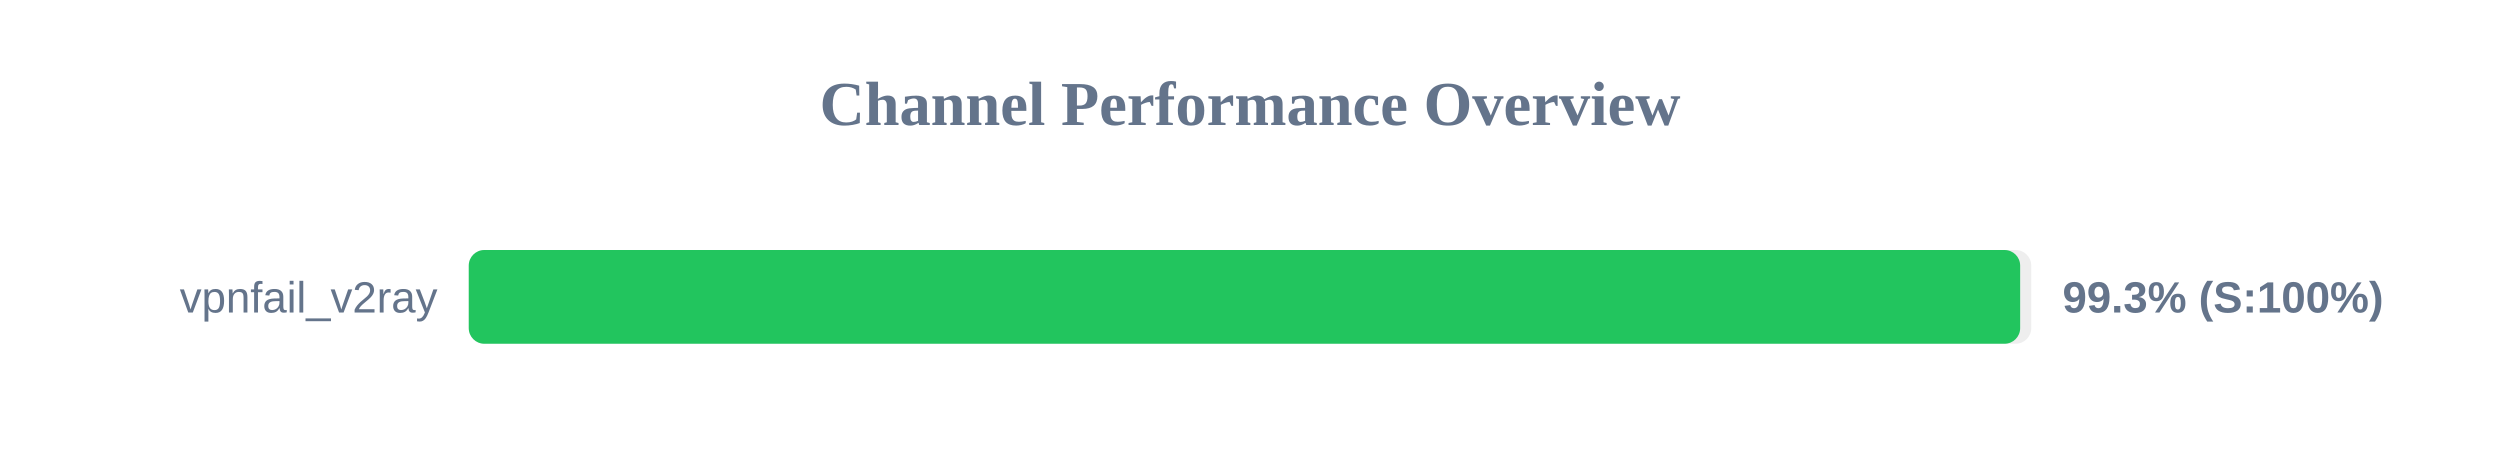
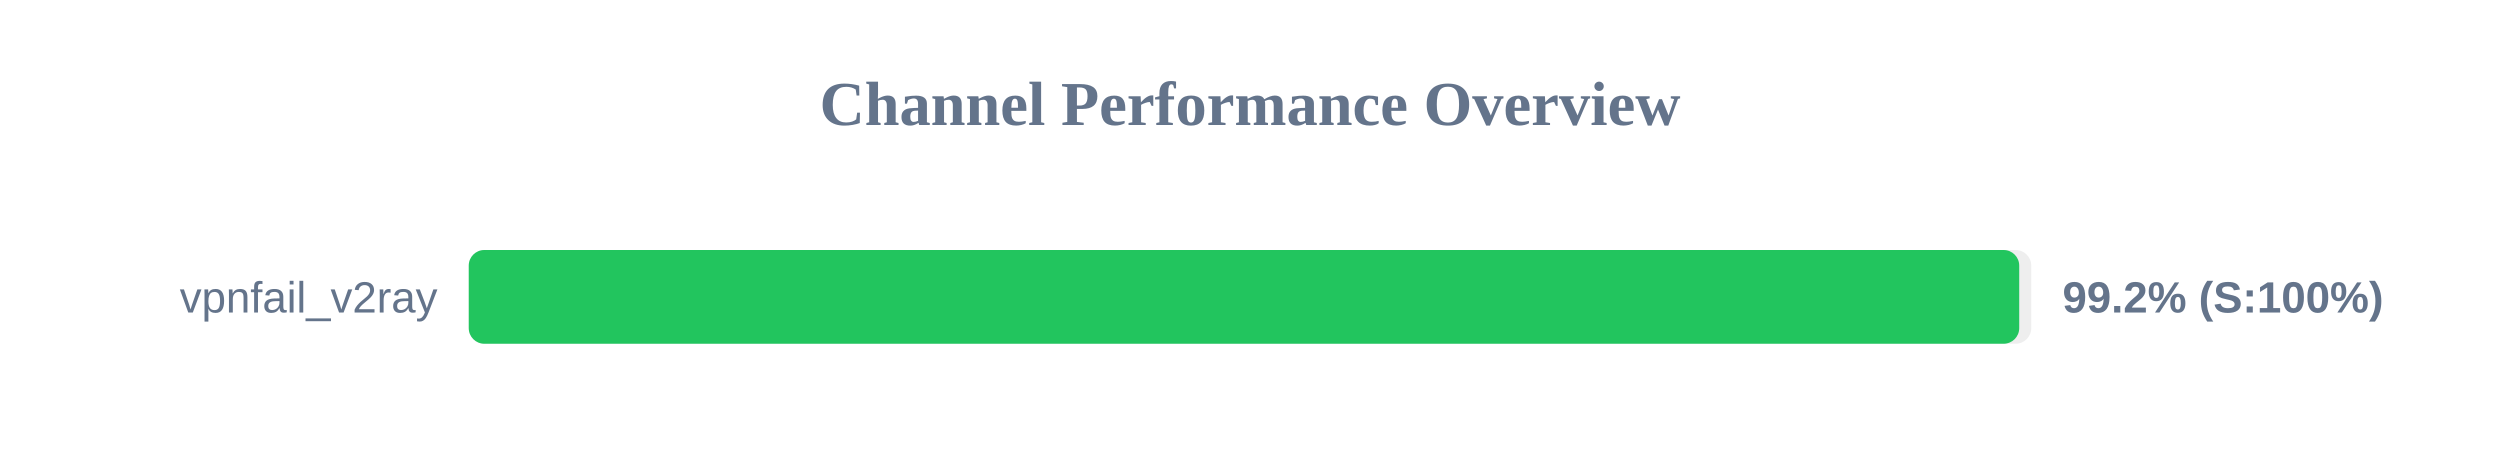
<svg xmlns="http://www.w3.org/2000/svg" width="800" height="150" version="1.1">
  <style>
        .row { font: 14px Arial; fill: #64748b; }
        .score { font: bold 14px Arial; fill: #64748b; }
    </style>
  <text x="400" y="40" text-anchor="middle" font-size="20px" font-weight="bold" fill="#64748b">Channel Performance Overview</text>
  <rect x="150" y="80" width="500" height="30" fill="#eee" rx="5" />
-   <rect x="150" y="80" width="496.45" height="30" fill="#22c55e" rx="5" />
+   <rect x="150" y="80" width="496.15" height="30" fill="#22c55e" rx="5" />
  <text x="140" y="100" text-anchor="end" class="row">vpnfail_v2ray</text>
-   <text x="660" y="100" text-anchor="start" class="score">99.3% (S:100%)</text>
+   <text x="660" y="100" text-anchor="start" class="score">99.2% (S:100%)</text>
</svg>
